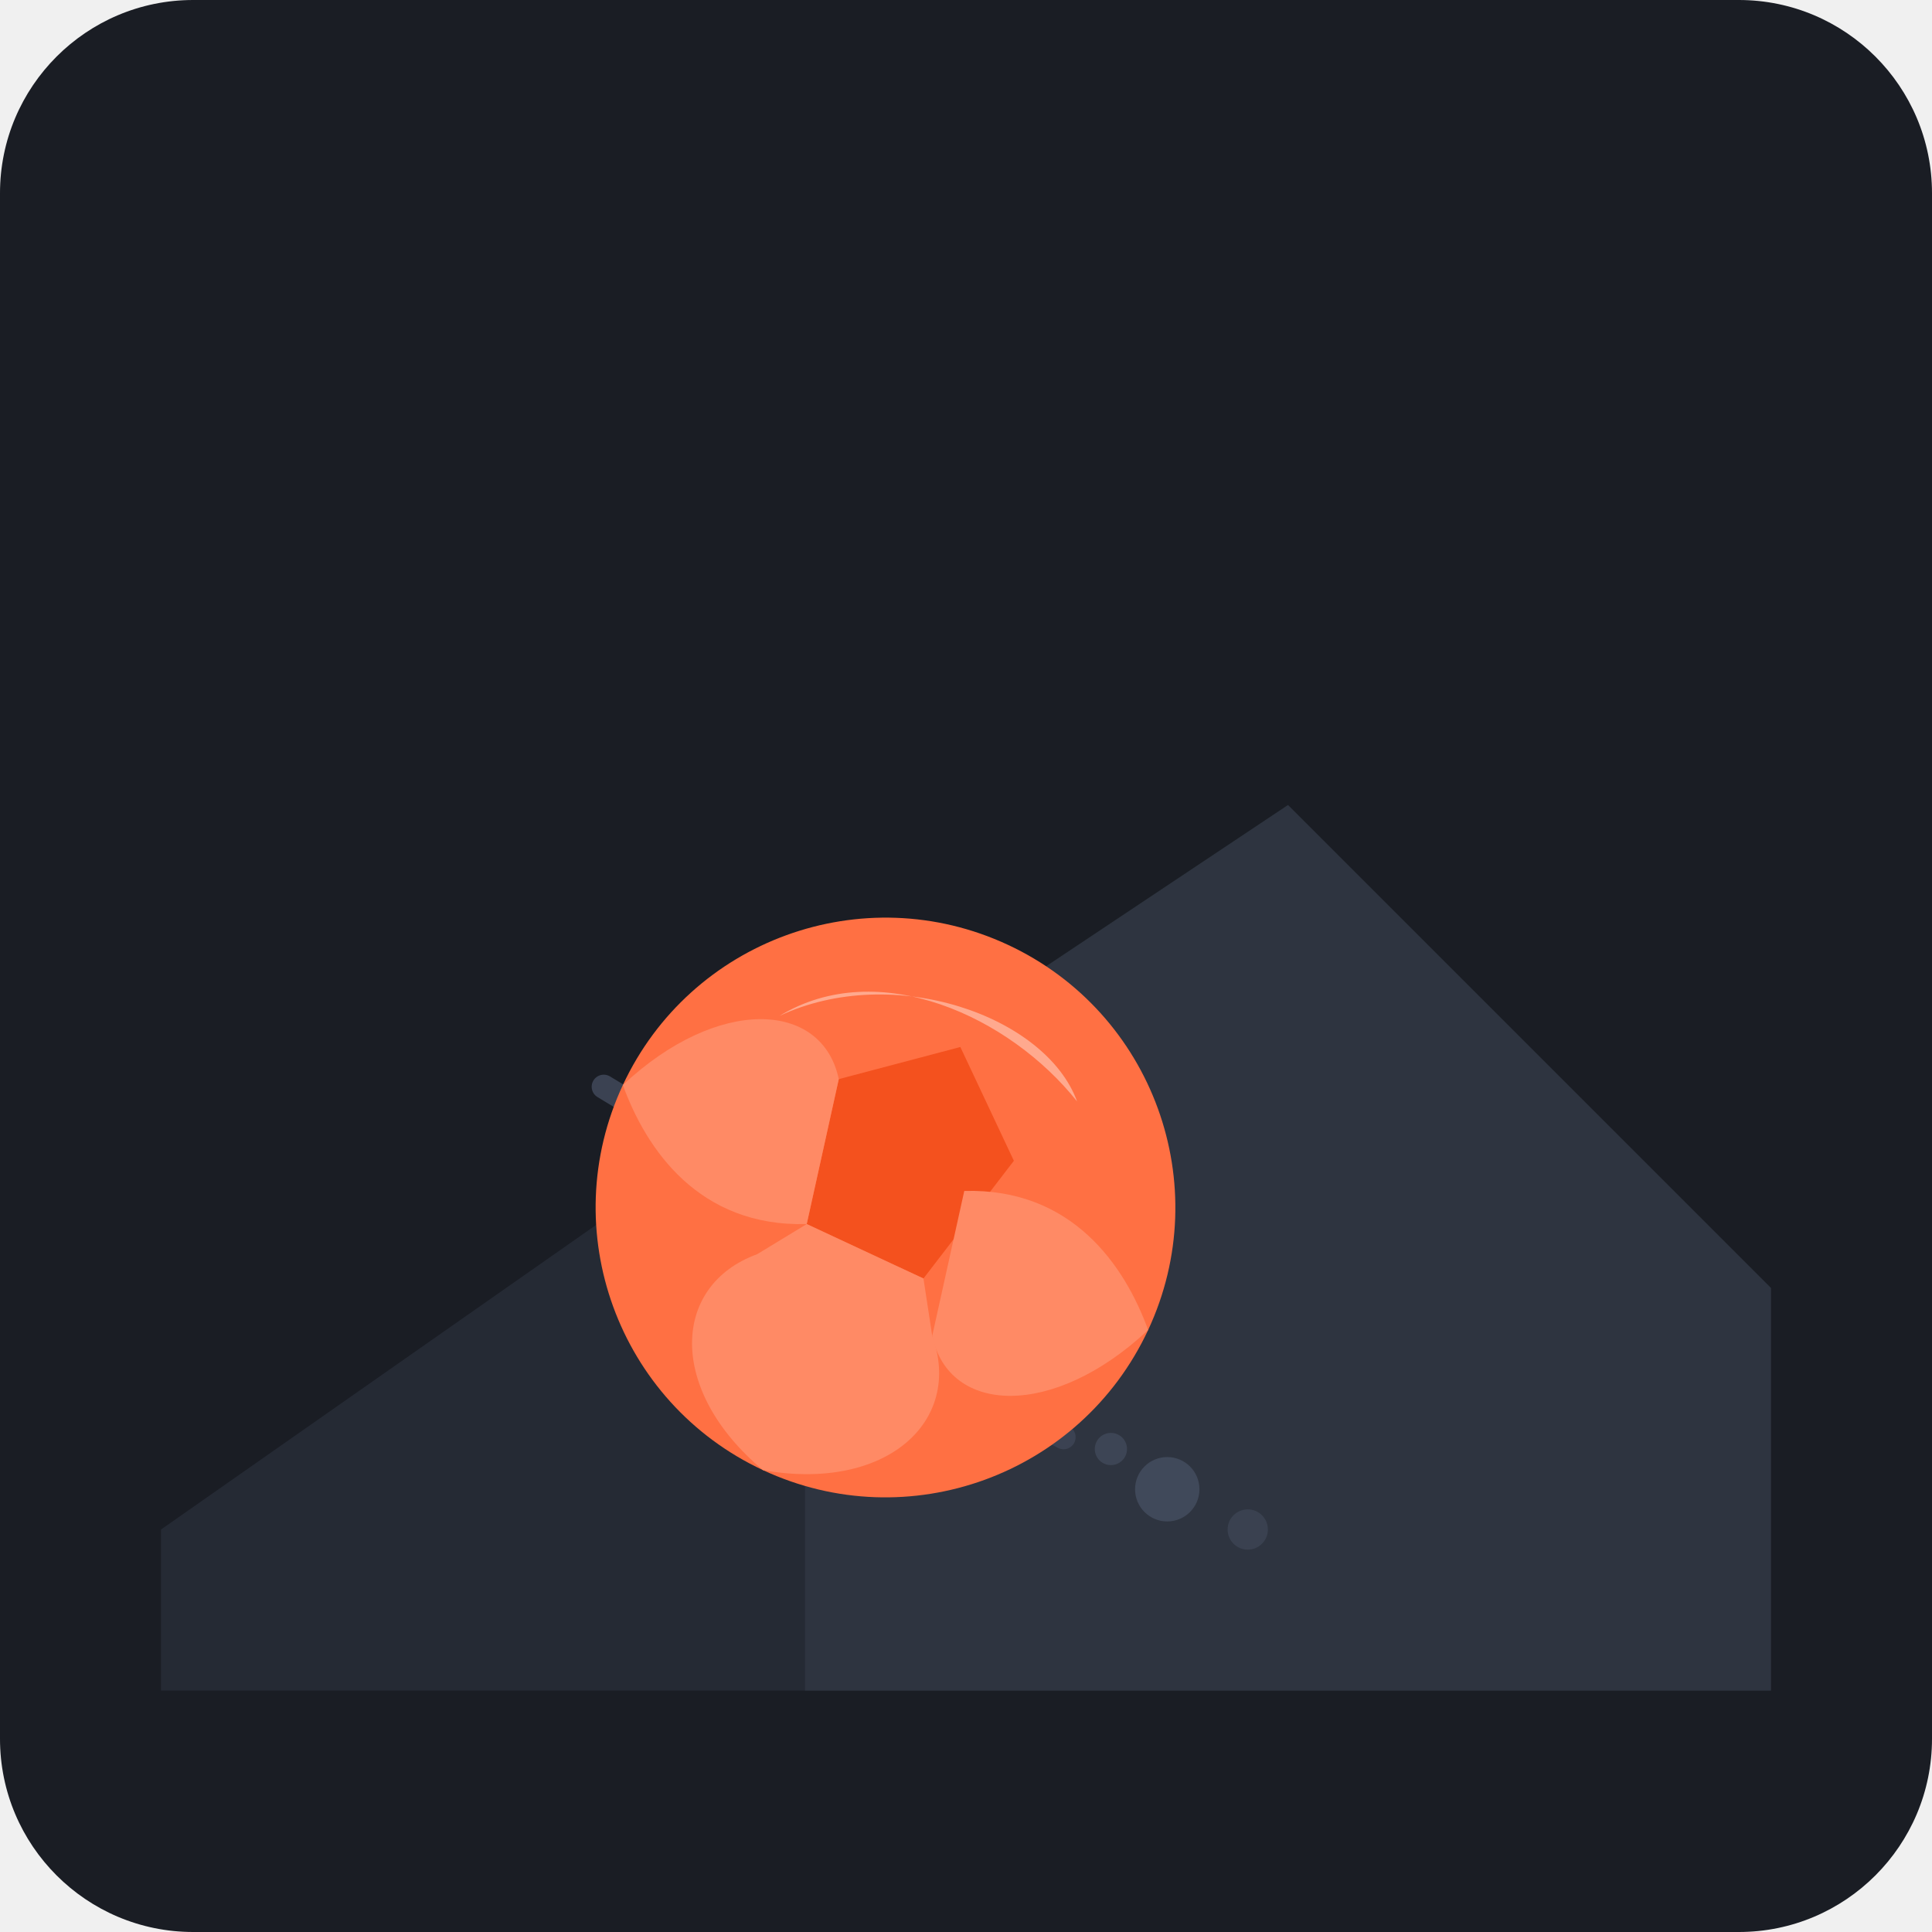
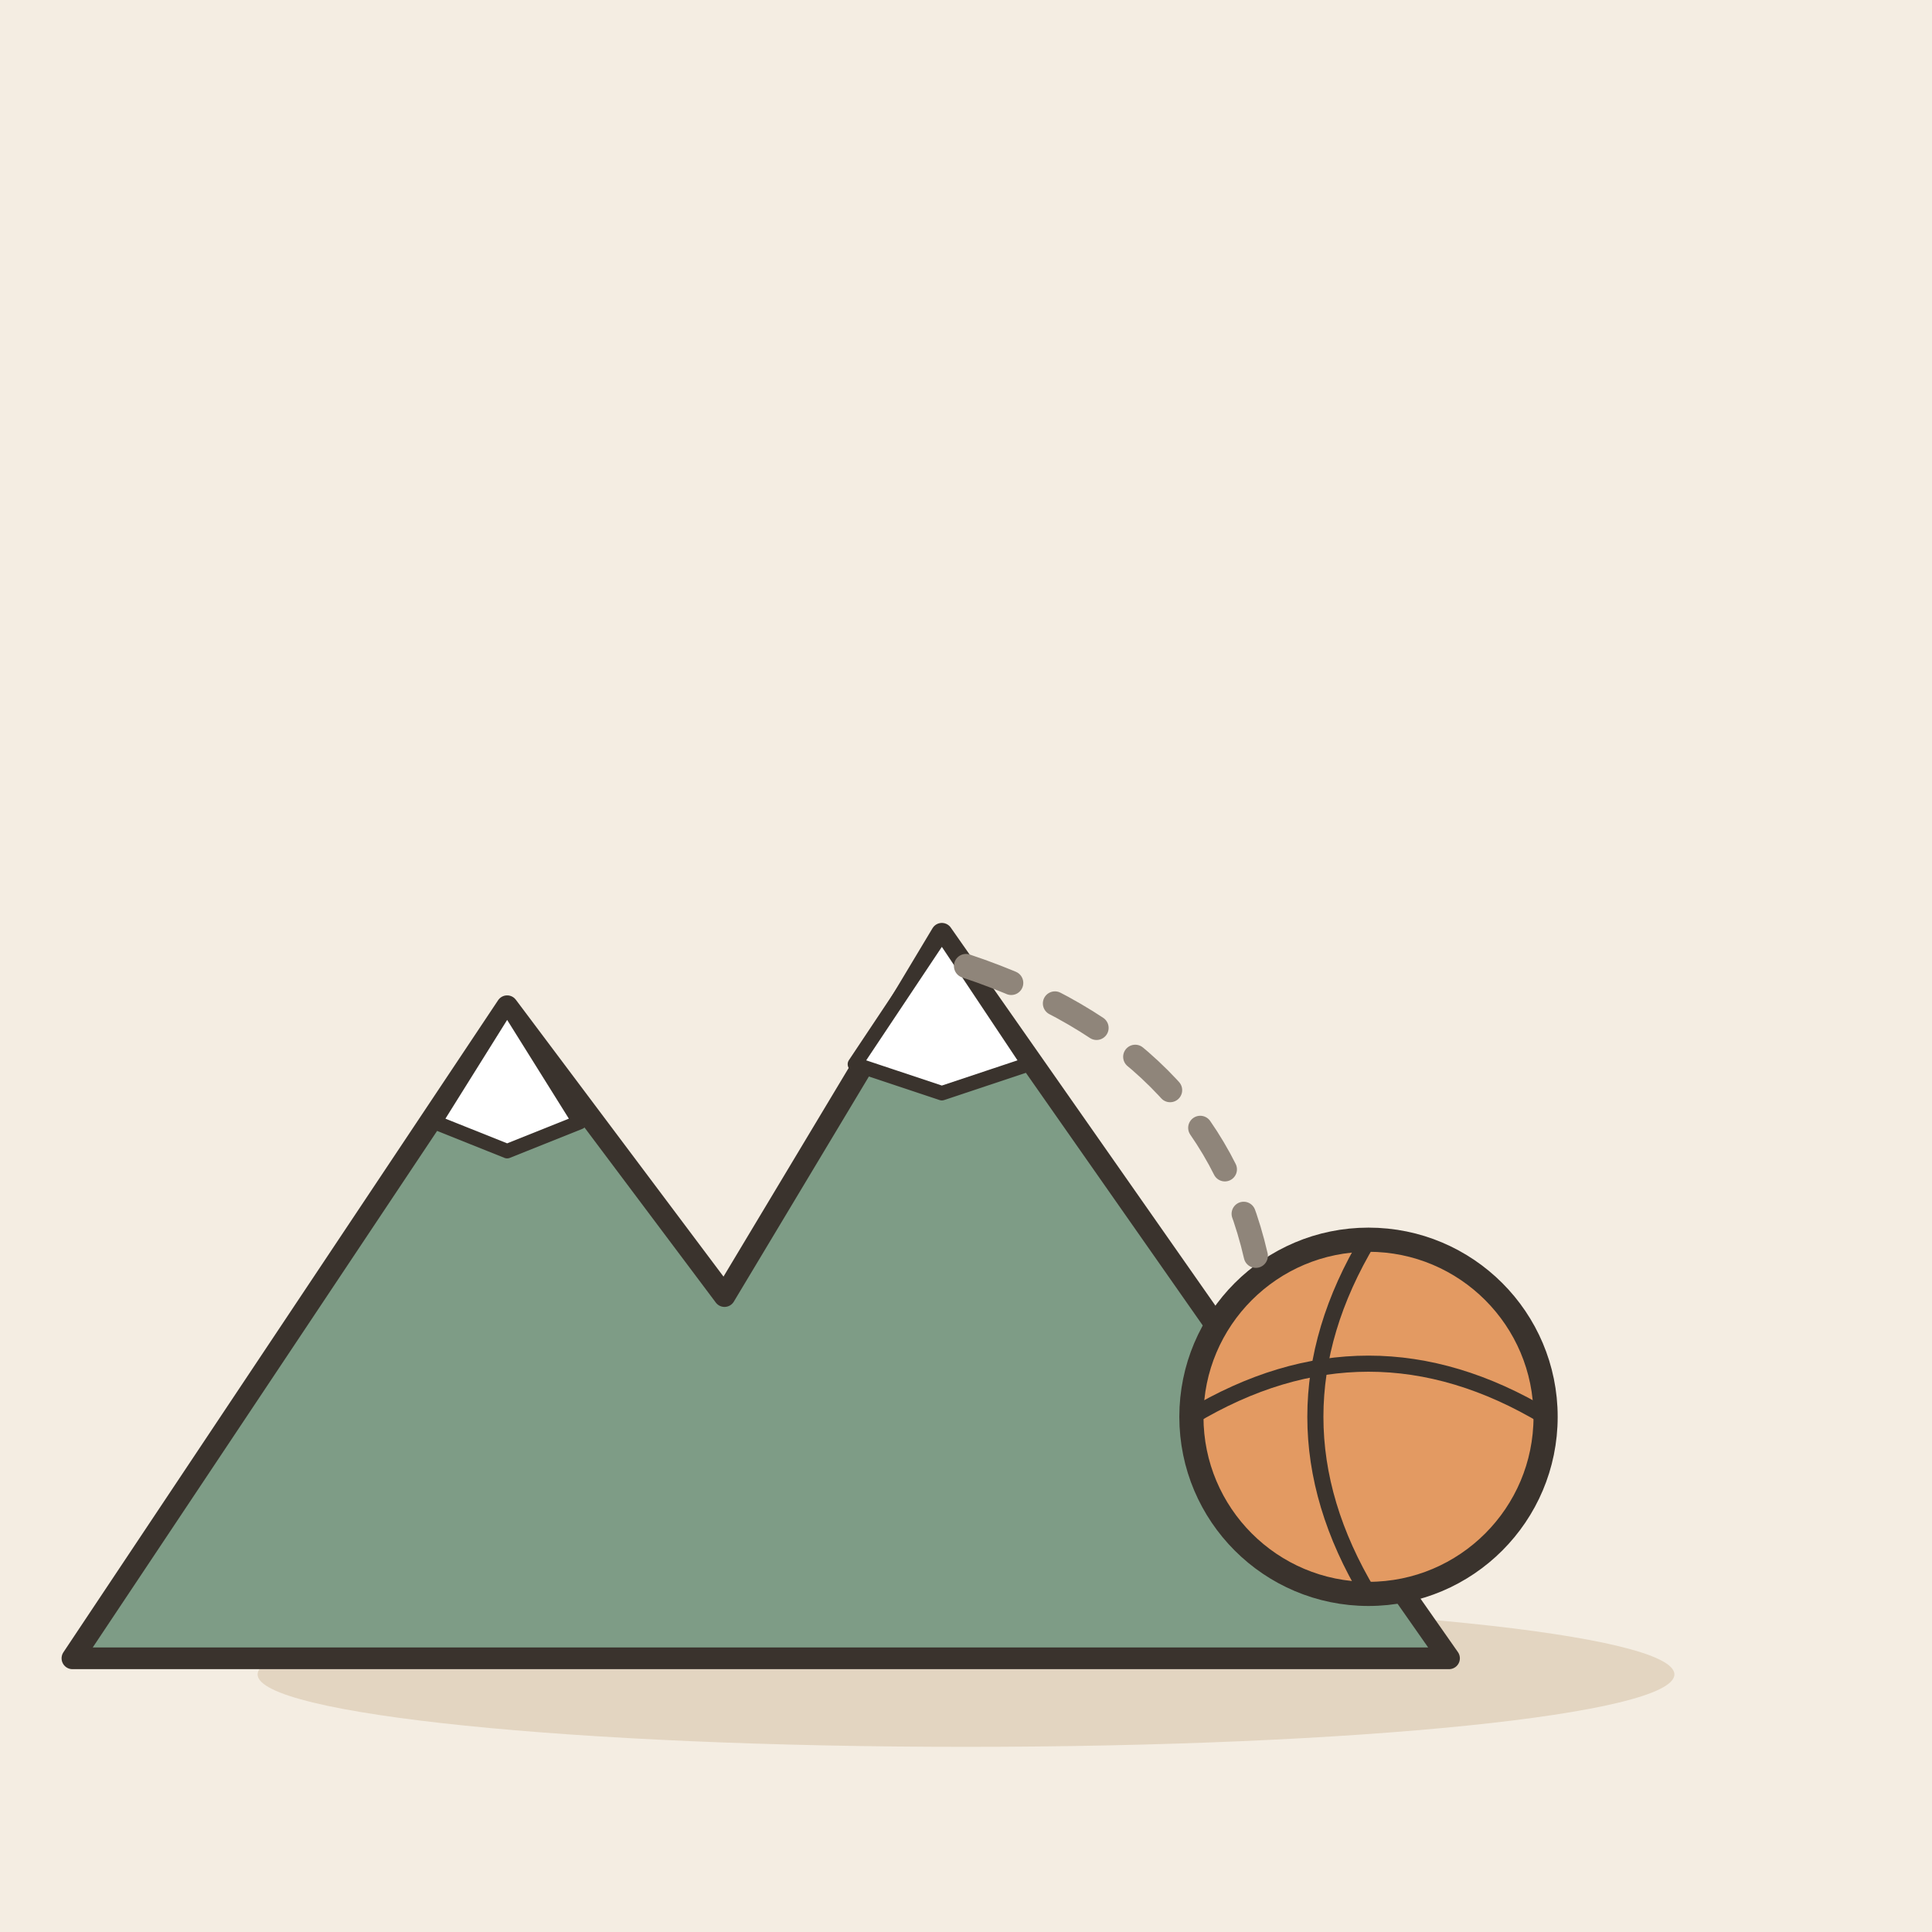
- <svg xmlns="http://www.w3.org/2000/svg" viewBox="0 0 240 240">
-   <rect width="240" height="240" rx="24" fill="#1A1D24" />
-   <g transform="translate(0, 10)">
-     <path d="M 20 180 L 120 110 L 220 200 L 20 200 Z" fill="#252A34" />
-     <path d="M 100 130 L 160 90 L 220 150 L 220 200 L 100 200 Z" fill="#2E3440" />
-     <path d="M 75 125 Q 100 140 120 155" stroke="#3B4252" stroke-width="3" stroke-dasharray="4 4" fill="none" stroke-linecap="round" />
-     <path d="M 95 145 Q 115 160 135 170" stroke="#3B4252" stroke-width="3" stroke-dasharray="4 4" fill="none" stroke-linecap="round" />
-     <g transform="translate(110, 140) rotate(25)">
-       <circle cx="0" cy="0" r="36" fill="#FF7043" />
-       <path d="M -12 -12 L 0 -22 L 12 -12 L 8 6 L -8 6 Z" fill="#F4511E" />
-       <path d="M -36 0 C -30 -15 -18 -20 -12 -12 L -8 6 C -20 12 -30 6 -36 0 Z" fill="#FF8A65" />
-       <path d="M 36 0 C 30 15 18 20 12 12 L 8 -6 C 20 -12 30 -6 36 0 Z" fill="#FF8A65" />
-       <path d="M -12 12 C -20 20 -15 32 0 36 C 15 32 20 20 12 12 L 8 6 L -8 6 Z" fill="#FF8A65" />
-       <path d="M -22 -16 C -14 -28 4 -28 16 -22 C 8 -30 -12 -28 -22 -16 Z" fill="#FFFFFF" opacity="0.4" />
-     </g>
-     <circle cx="145" cy="175" r="4" fill="#4C566A" opacity="0.6" />
-     <circle cx="155" cy="180" r="2.5" fill="#4C566A" opacity="0.4" />
-     <circle cx="138" cy="170" r="2" fill="#4C566A" opacity="0.5" />
+ <svg xmlns="http://www.w3.org/2000/svg" viewBox="0 0 240 240" data-style="editorial">
+   <rect width="240" height="240" fill="#F4EDE2" />
+   <ellipse cx="120" cy="208" rx="88" ry="9" fill="#E3D5C1" />
+   <g transform="translate(90 206) scale(0.9 0.9)">
+     <path d="M-90 0L-30 -90L0 -50L30 -100L100 0Z" fill="#7E9C86" stroke="#3A332D" stroke-width="3" stroke-linecap="round" stroke-linejoin="round" />
+     <path d="M-30 -90L-20 -74L-30 -70L-40 -74Z" fill="#FFFFFF" stroke="#3A332D" stroke-width="2" stroke-linecap="round" stroke-linejoin="round" />
+     <path d="M30 -100L42 -82L30 -78L18 -82Z" fill="#FFFFFF" stroke="#3A332D" stroke-width="2" stroke-linecap="round" stroke-linejoin="round" />
  </g>
+   <circle cx="170" cy="176" r="22" fill="#E39A62" stroke="#3A332D" stroke-width="3" stroke-linecap="round" stroke-linejoin="round" />
+   <path d="M148 176Q170 162.8 192 176" fill="none" stroke="#3A332D" stroke-width="2" stroke-linecap="round" stroke-linejoin="round" />
+   <path d="M170 154Q156.8 176 170 198" fill="none" stroke="#3A332D" stroke-width="2" stroke-linecap="round" stroke-linejoin="round" />
+   <path d="M120 120Q150 130 156 156" fill="none" stroke="#8F857A" stroke-width="3" stroke-linecap="round" stroke-linejoin="round" stroke-dasharray="6 6" />
</svg>
